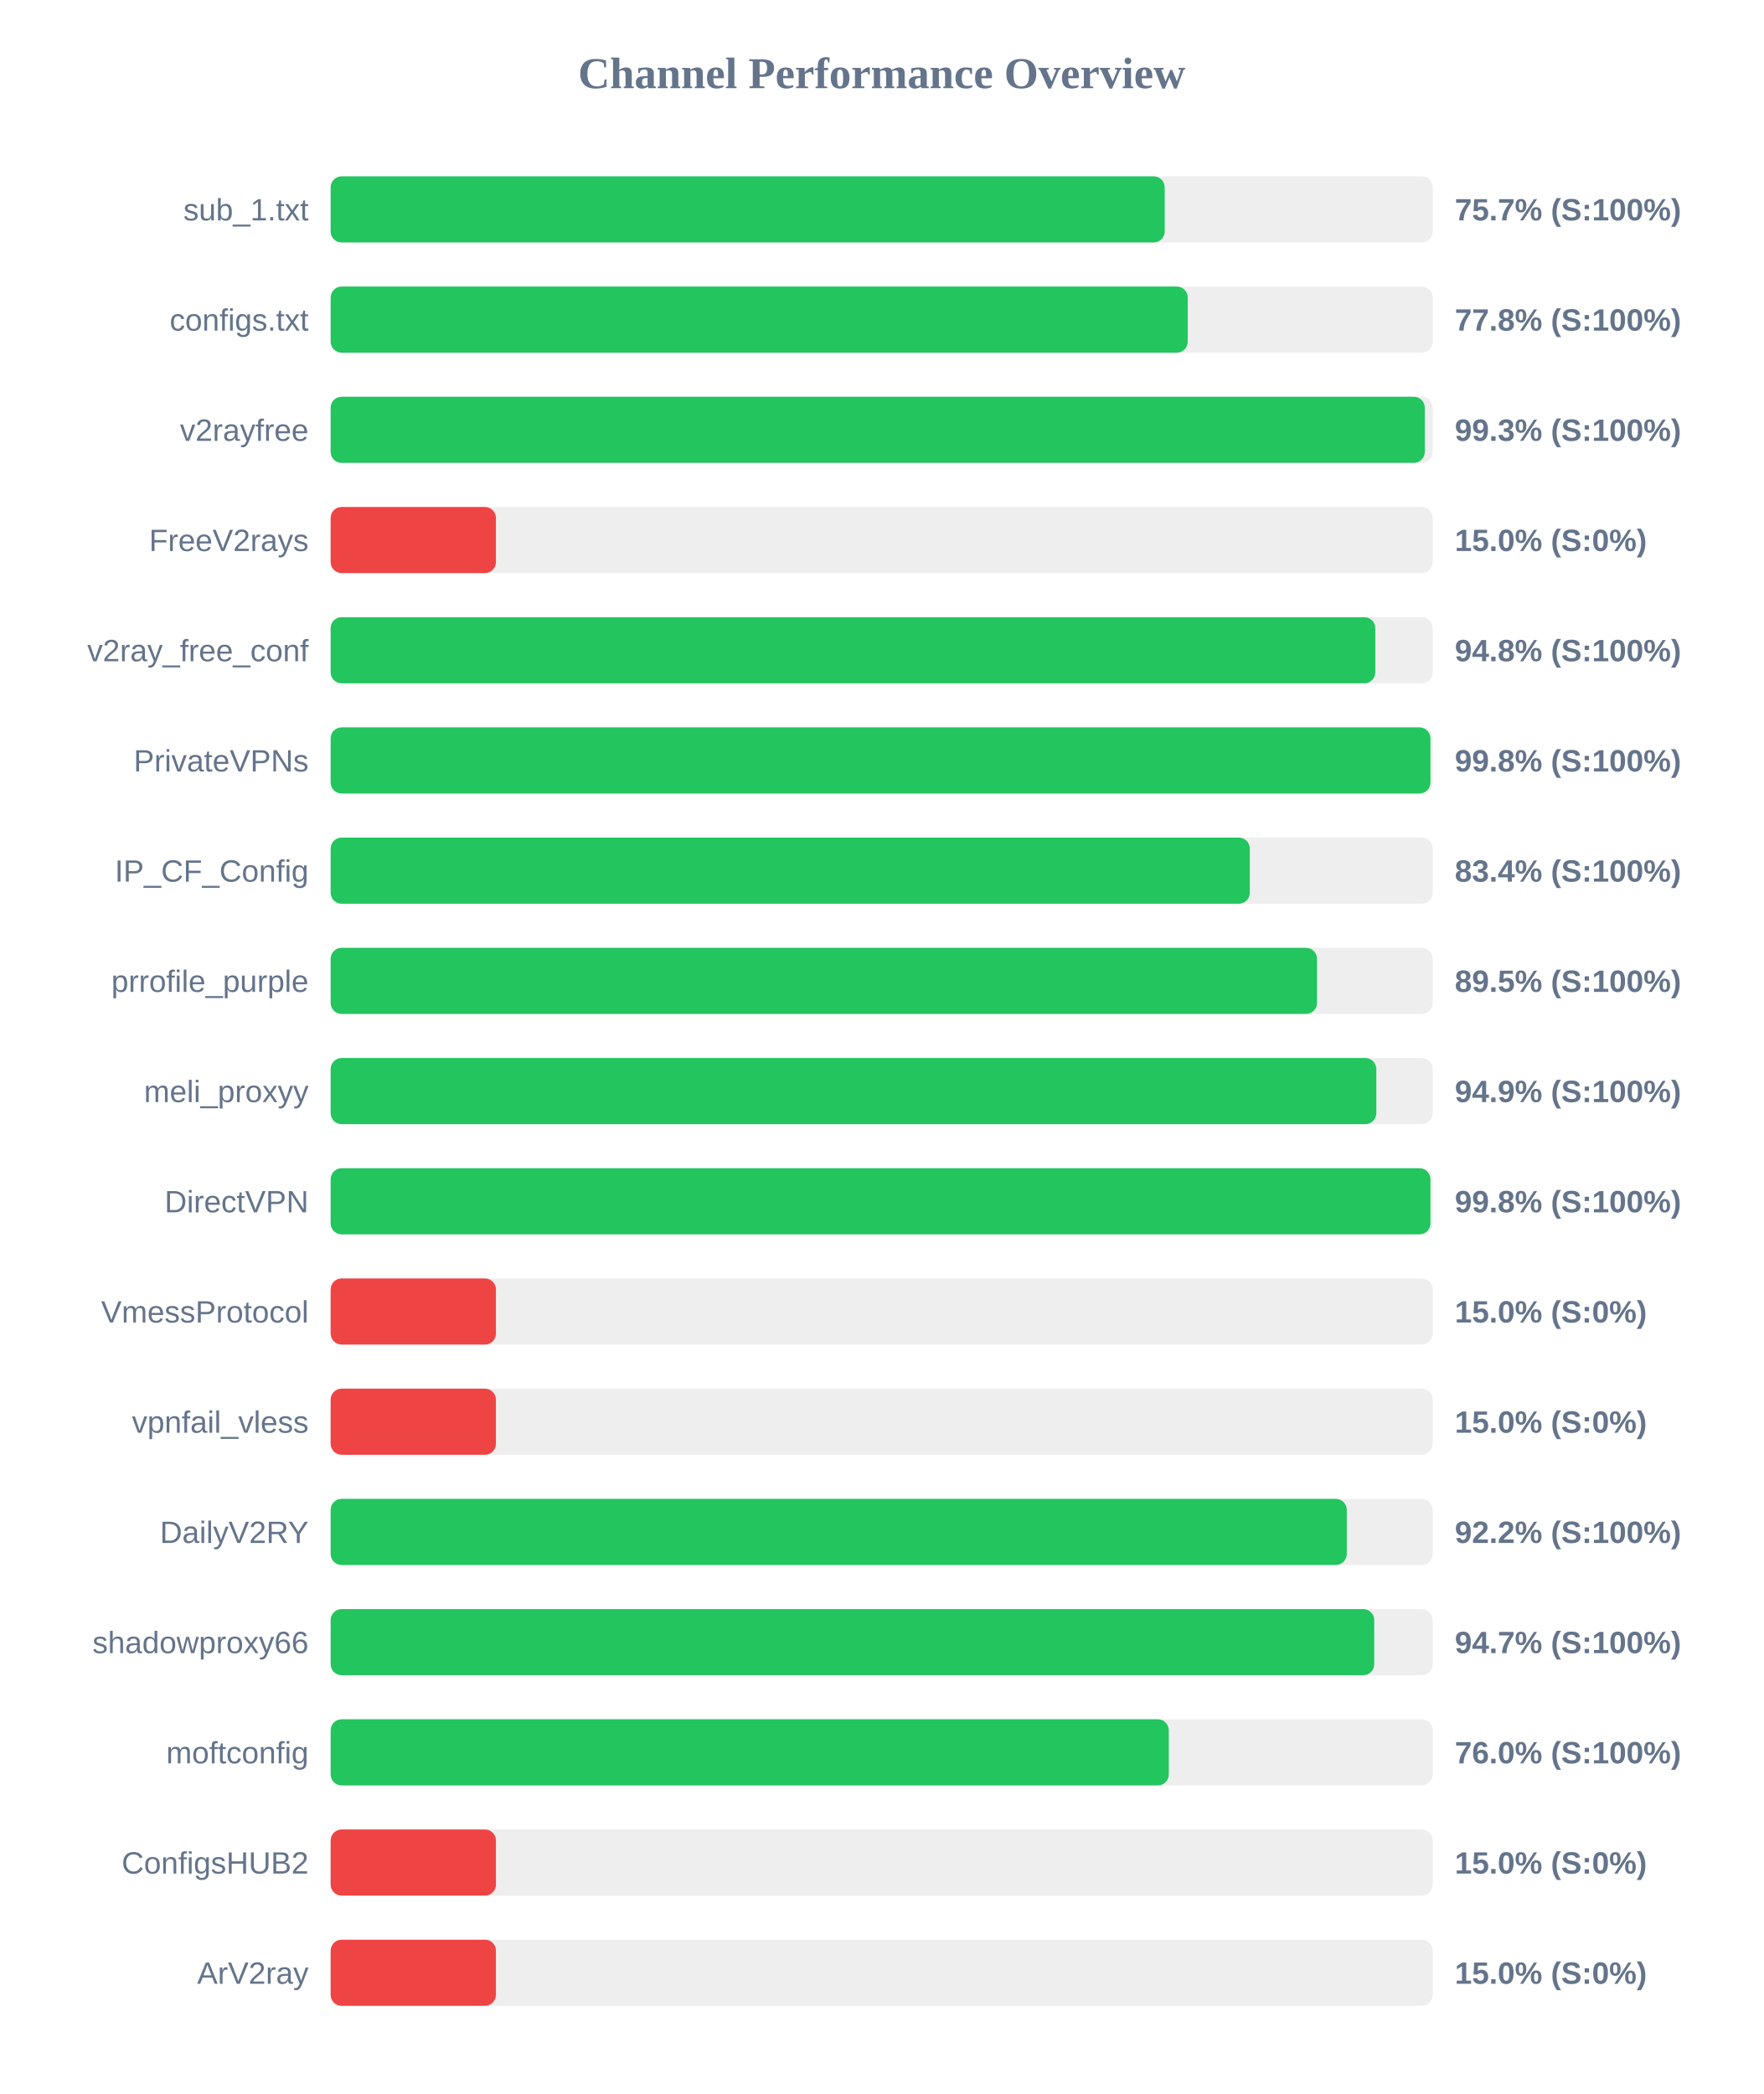
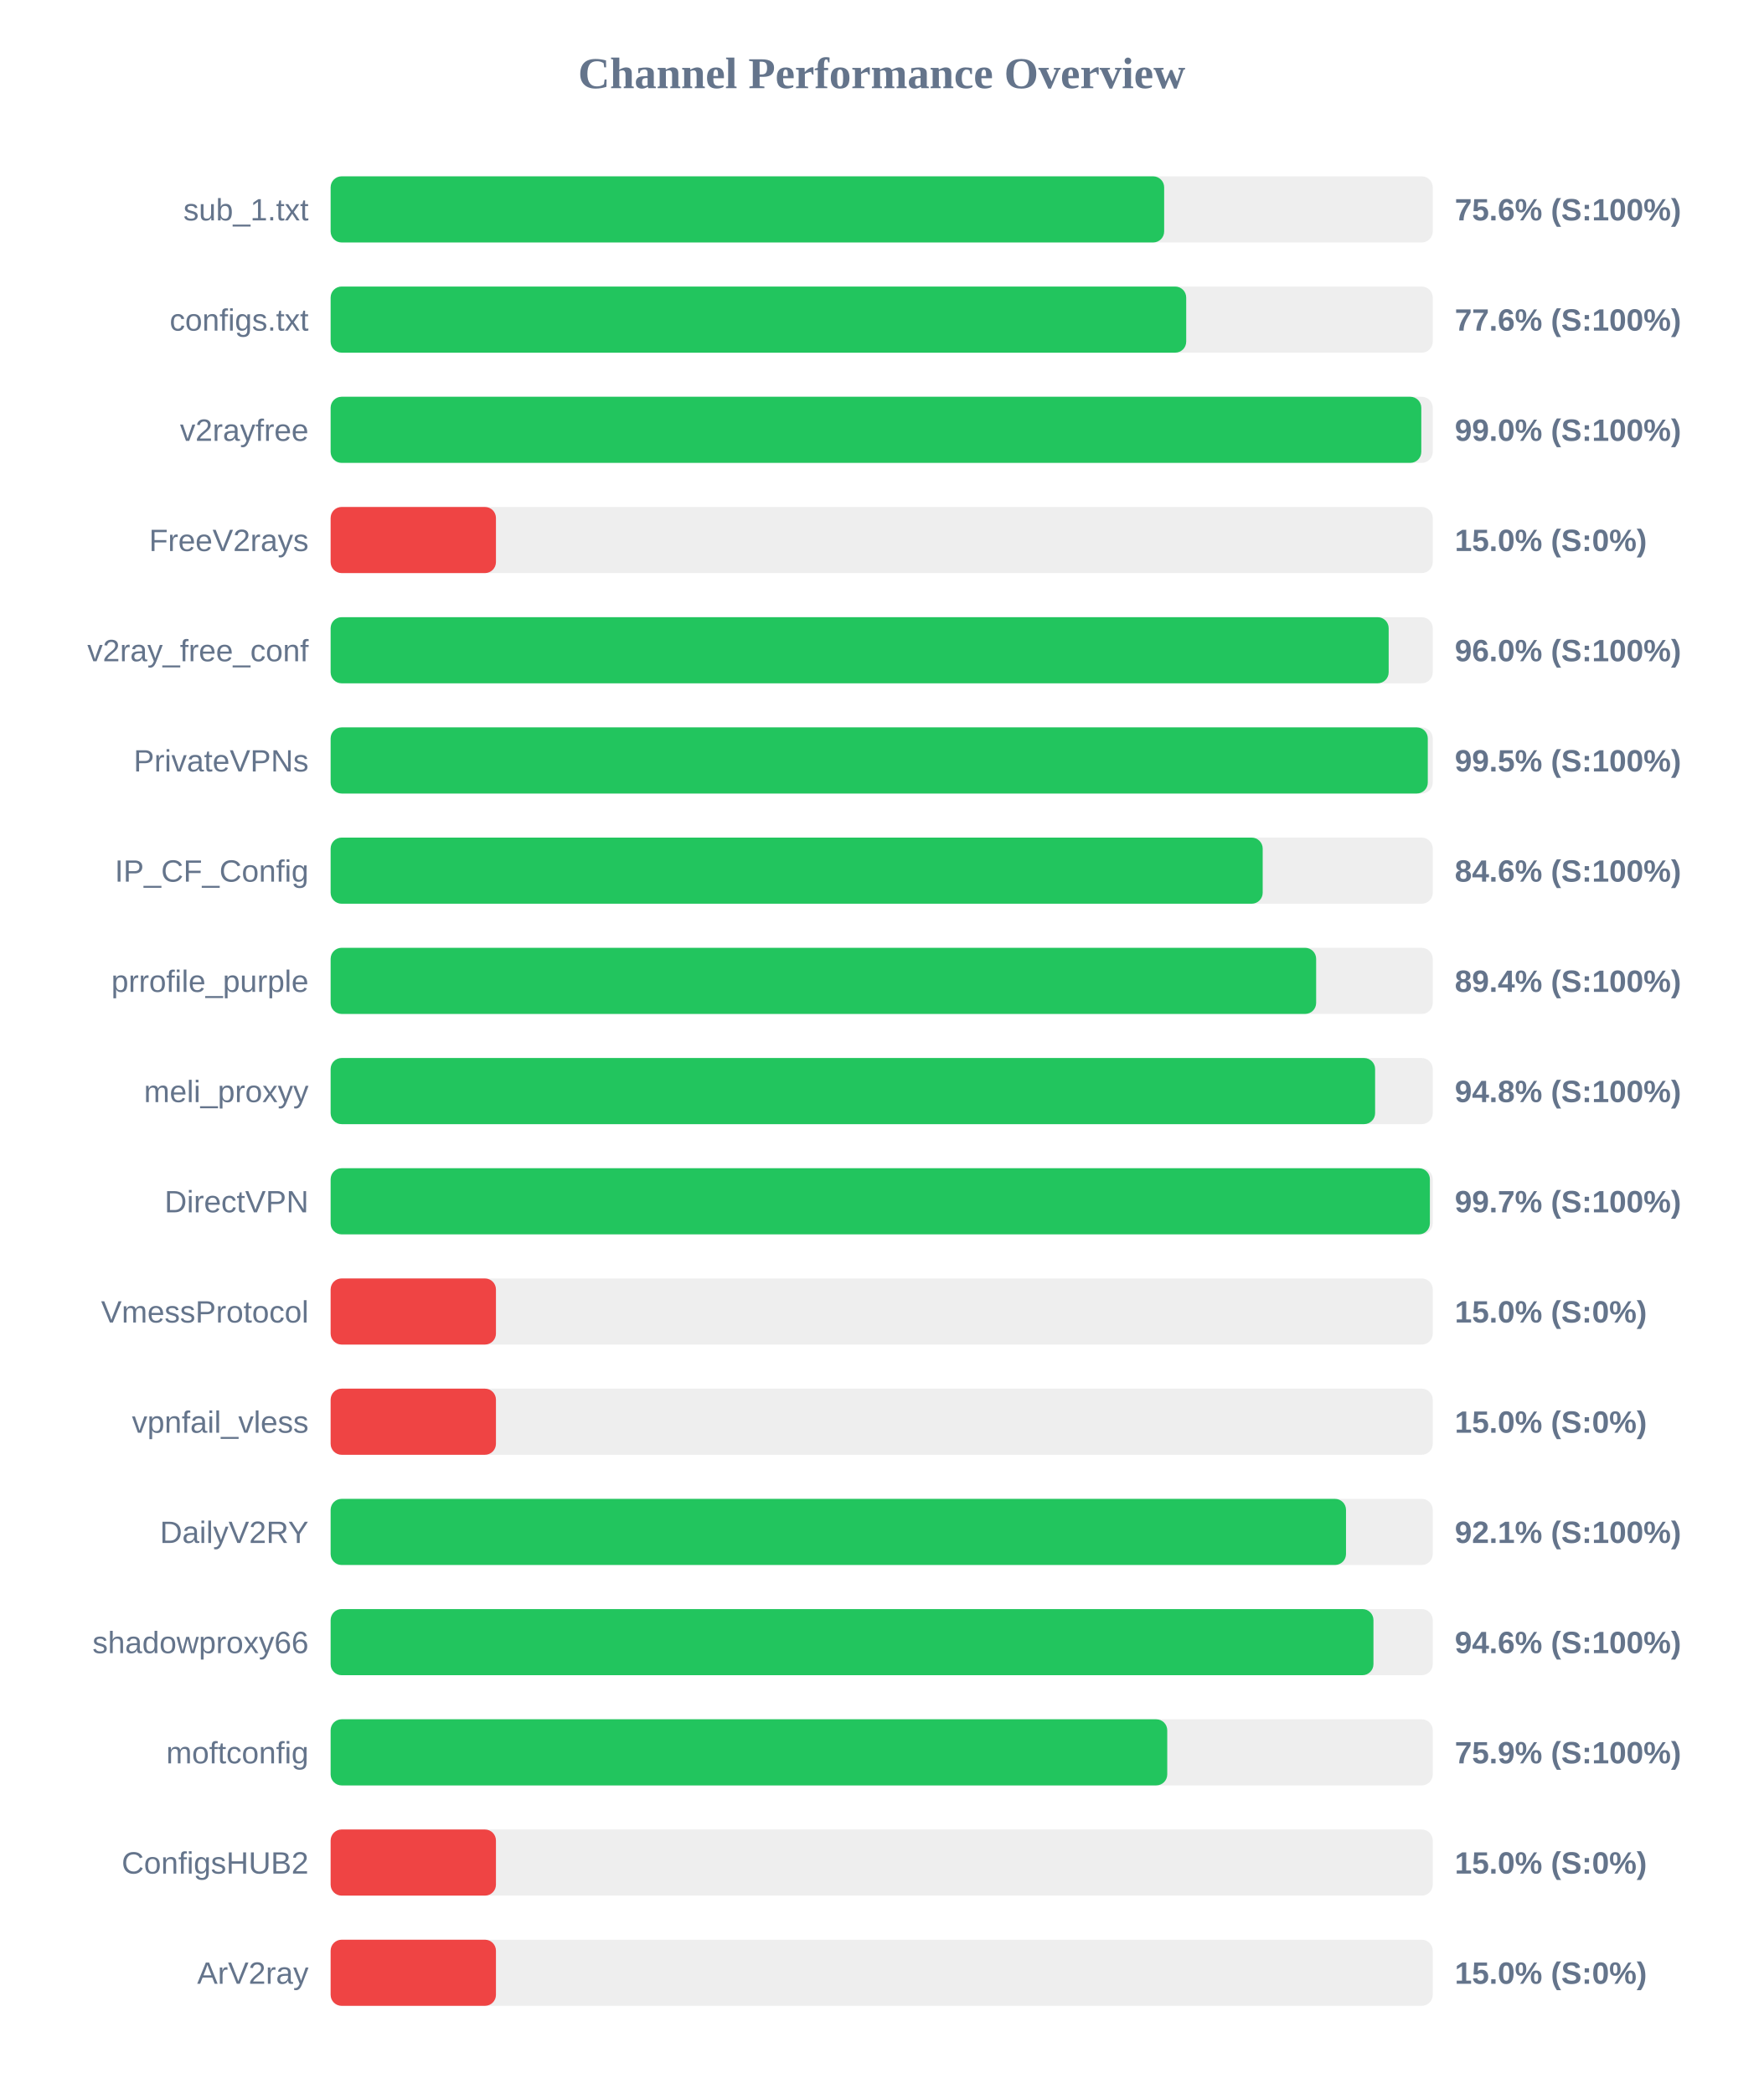
<svg xmlns="http://www.w3.org/2000/svg" width="800" height="950" version="1.1">
  <style>
        .row { font: 14px Arial; fill: #64748b; }
        .score { font: bold 14px Arial; fill: #64748b; }
    </style>
  <text x="400" y="40" text-anchor="middle" font-size="20px" font-weight="bold" fill="#64748b">Channel Performance Overview</text>
  <rect x="150" y="80" width="500" height="30" fill="#eee" rx="5" />
-   <rect x="150" y="80" width="378.4" height="30" fill="#22c55e" rx="5" />
+   <rect x="150" y="80" width="378.15" height="30" fill="#22c55e" rx="5" />
  <text x="140" y="100" text-anchor="end" class="row">sub_1.txt</text>
-   <text x="660" y="100" text-anchor="start" class="score">75.7% (S:100%)</text>
+   <text x="660" y="100" text-anchor="start" class="score">75.6% (S:100%)</text>
  <rect x="150" y="130" width="500" height="30" fill="#eee" rx="5" />
-   <rect x="150" y="130" width="388.85" height="30" fill="#22c55e" rx="5" />
+   <rect x="150" y="130" width="388.15" height="30" fill="#22c55e" rx="5" />
  <text x="140" y="150" text-anchor="end" class="row">configs.txt</text>
-   <text x="660" y="150" text-anchor="start" class="score">77.8% (S:100%)</text>
+   <text x="660" y="150" text-anchor="start" class="score">77.6% (S:100%)</text>
  <rect x="150" y="180" width="500" height="30" fill="#eee" rx="5" />
-   <rect x="150" y="180" width="496.4" height="30" fill="#22c55e" rx="5" />
+   <rect x="150" y="180" width="494.8" height="30" fill="#22c55e" rx="5" />
  <text x="140" y="200" text-anchor="end" class="row">v2rayfree</text>
-   <text x="660" y="200" text-anchor="start" class="score">99.3% (S:100%)</text>
+   <text x="660" y="200" text-anchor="start" class="score">99.0% (S:100%)</text>
  <rect x="150" y="230" width="500" height="30" fill="#eee" rx="5" />
  <rect x="150" y="230" width="75.0" height="30" fill="#ef4444" rx="5" />
  <text x="140" y="250" text-anchor="end" class="row">FreeV2rays</text>
  <text x="660" y="250" text-anchor="start" class="score">15.0% (S:0%)</text>
  <rect x="150" y="280" width="500" height="30" fill="#eee" rx="5" />
-   <rect x="150" y="280" width="473.95" height="30" fill="#22c55e" rx="5" />
+   <rect x="150" y="280" width="480.0" height="30" fill="#22c55e" rx="5" />
  <text x="140" y="300" text-anchor="end" class="row">v2ray_free_conf</text>
-   <text x="660" y="300" text-anchor="start" class="score">94.8% (S:100%)</text>
+   <text x="660" y="300" text-anchor="start" class="score">96.0% (S:100%)</text>
  <rect x="150" y="330" width="500" height="30" fill="#eee" rx="5" />
-   <rect x="150" y="330" width="498.95" height="30" fill="#22c55e" rx="5" />
+   <rect x="150" y="330" width="497.75" height="30" fill="#22c55e" rx="5" />
  <text x="140" y="350" text-anchor="end" class="row">PrivateVPNs</text>
-   <text x="660" y="350" text-anchor="start" class="score">99.8% (S:100%)</text>
+   <text x="660" y="350" text-anchor="start" class="score">99.5% (S:100%)</text>
  <rect x="150" y="380" width="500" height="30" fill="#eee" rx="5" />
-   <rect x="150" y="380" width="417.0" height="30" fill="#22c55e" rx="5" />
+   <rect x="150" y="380" width="422.85" height="30" fill="#22c55e" rx="5" />
  <text x="140" y="400" text-anchor="end" class="row">IP_CF_Config</text>
-   <text x="660" y="400" text-anchor="start" class="score">83.4% (S:100%)</text>
+   <text x="660" y="400" text-anchor="start" class="score">84.6% (S:100%)</text>
  <rect x="150" y="430" width="500" height="30" fill="#eee" rx="5" />
-   <rect x="150" y="430" width="447.5" height="30" fill="#22c55e" rx="5" />
+   <rect x="150" y="430" width="447.1" height="30" fill="#22c55e" rx="5" />
  <text x="140" y="450" text-anchor="end" class="row">prrofile_purple</text>
-   <text x="660" y="450" text-anchor="start" class="score">89.5% (S:100%)</text>
+   <text x="660" y="450" text-anchor="start" class="score">89.4% (S:100%)</text>
  <rect x="150" y="480" width="500" height="30" fill="#eee" rx="5" />
-   <rect x="150" y="480" width="474.4" height="30" fill="#22c55e" rx="5" />
+   <rect x="150" y="480" width="473.85" height="30" fill="#22c55e" rx="5" />
  <text x="140" y="500" text-anchor="end" class="row">meli_proxyy</text>
-   <text x="660" y="500" text-anchor="start" class="score">94.9% (S:100%)</text>
+   <text x="660" y="500" text-anchor="start" class="score">94.8% (S:100%)</text>
  <rect x="150" y="530" width="500" height="30" fill="#eee" rx="5" />
-   <rect x="150" y="530" width="498.95" height="30" fill="#22c55e" rx="5" />
+   <rect x="150" y="530" width="498.7" height="30" fill="#22c55e" rx="5" />
  <text x="140" y="550" text-anchor="end" class="row">DirectVPN</text>
-   <text x="660" y="550" text-anchor="start" class="score">99.8% (S:100%)</text>
+   <text x="660" y="550" text-anchor="start" class="score">99.7% (S:100%)</text>
  <rect x="150" y="580" width="500" height="30" fill="#eee" rx="5" />
  <rect x="150" y="580" width="75.0" height="30" fill="#ef4444" rx="5" />
  <text x="140" y="600" text-anchor="end" class="row">VmessProtocol</text>
  <text x="660" y="600" text-anchor="start" class="score">15.0% (S:0%)</text>
  <rect x="150" y="630" width="500" height="30" fill="#eee" rx="5" />
  <rect x="150" y="630" width="75.0" height="30" fill="#ef4444" rx="5" />
  <text x="140" y="650" text-anchor="end" class="row">vpnfail_vless</text>
  <text x="660" y="650" text-anchor="start" class="score">15.0% (S:0%)</text>
  <rect x="150" y="680" width="500" height="30" fill="#eee" rx="5" />
-   <rect x="150" y="680" width="461.0" height="30" fill="#22c55e" rx="5" />
+   <rect x="150" y="680" width="460.65" height="30" fill="#22c55e" rx="5" />
  <text x="140" y="700" text-anchor="end" class="row">DailyV2RY</text>
-   <text x="660" y="700" text-anchor="start" class="score">92.2% (S:100%)</text>
+   <text x="660" y="700" text-anchor="start" class="score">92.1% (S:100%)</text>
  <rect x="150" y="730" width="500" height="30" fill="#eee" rx="5" />
-   <rect x="150" y="730" width="473.45" height="30" fill="#22c55e" rx="5" />
+   <rect x="150" y="730" width="473.1" height="30" fill="#22c55e" rx="5" />
  <text x="140" y="750" text-anchor="end" class="row">shadowproxy66</text>
-   <text x="660" y="750" text-anchor="start" class="score">94.7% (S:100%)</text>
+   <text x="660" y="750" text-anchor="start" class="score">94.6% (S:100%)</text>
  <rect x="150" y="780" width="500" height="30" fill="#eee" rx="5" />
-   <rect x="150" y="780" width="380.25" height="30" fill="#22c55e" rx="5" />
+   <rect x="150" y="780" width="379.55" height="30" fill="#22c55e" rx="5" />
  <text x="140" y="800" text-anchor="end" class="row">moftconfig</text>
-   <text x="660" y="800" text-anchor="start" class="score">76.0% (S:100%)</text>
+   <text x="660" y="800" text-anchor="start" class="score">75.9% (S:100%)</text>
  <rect x="150" y="830" width="500" height="30" fill="#eee" rx="5" />
  <rect x="150" y="830" width="75.0" height="30" fill="#ef4444" rx="5" />
  <text x="140" y="850" text-anchor="end" class="row">ConfigsHUB2</text>
  <text x="660" y="850" text-anchor="start" class="score">15.0% (S:0%)</text>
  <rect x="150" y="880" width="500" height="30" fill="#eee" rx="5" />
  <rect x="150" y="880" width="75.0" height="30" fill="#ef4444" rx="5" />
  <text x="140" y="900" text-anchor="end" class="row">ArV2ray</text>
  <text x="660" y="900" text-anchor="start" class="score">15.0% (S:0%)</text>
</svg>
